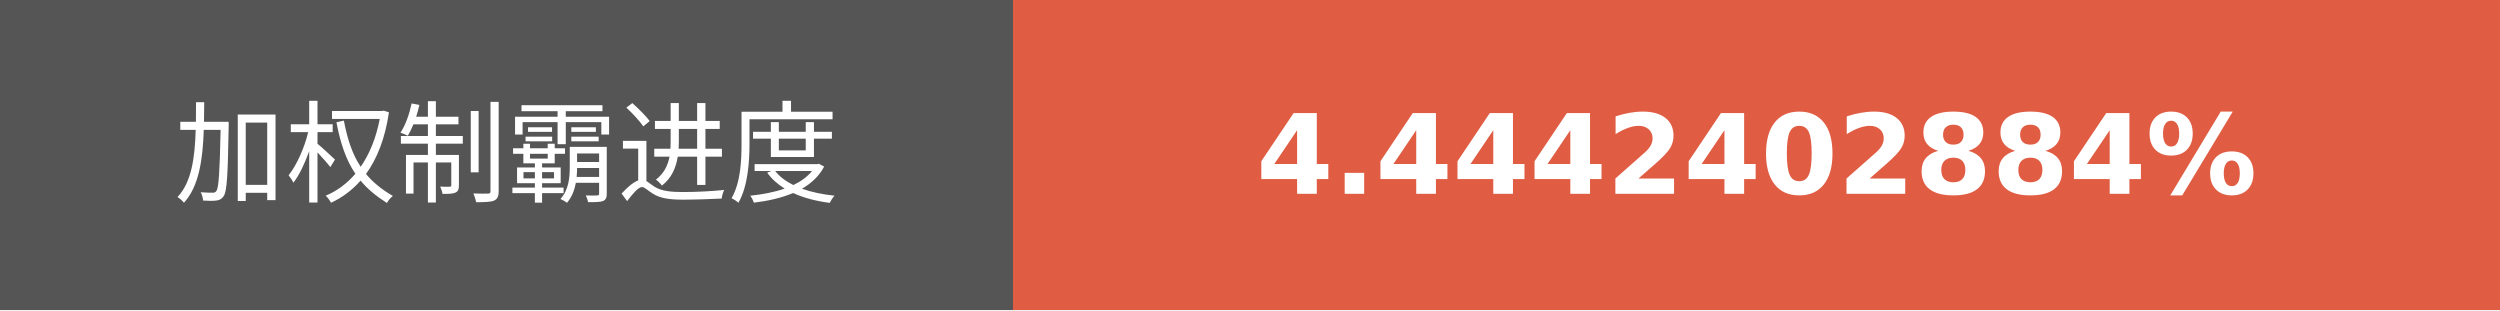
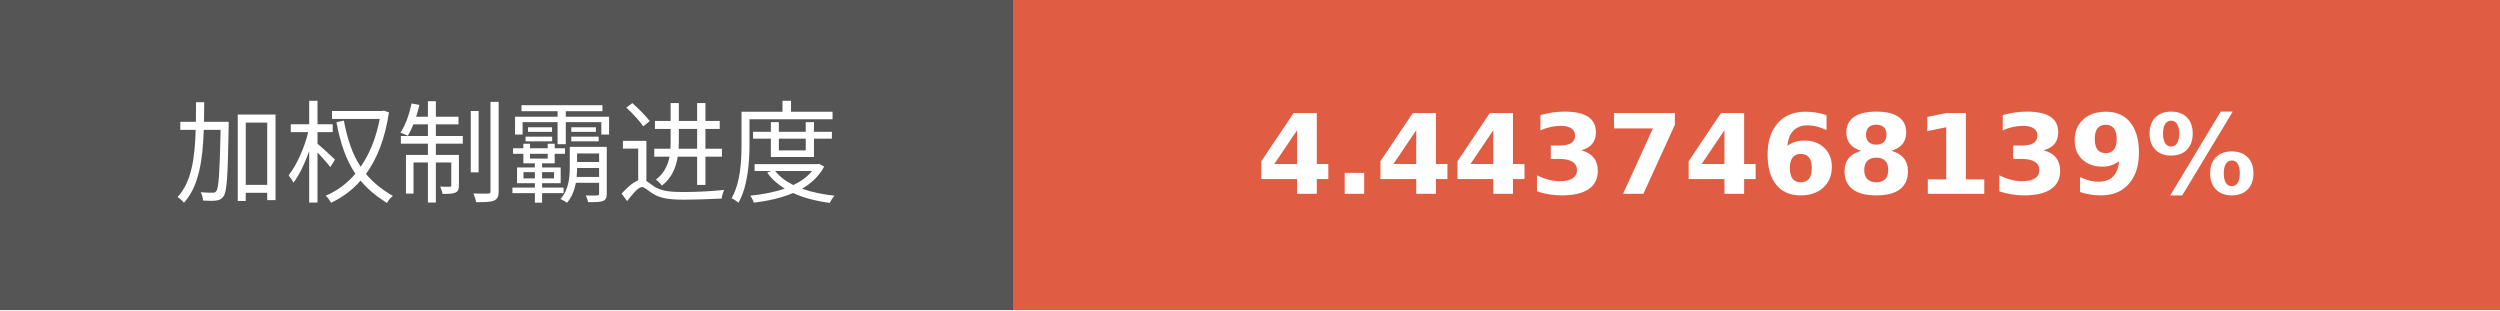
- <svg xmlns="http://www.w3.org/2000/svg" width="225.75" height="28" role="img" aria-label="加权制霸进度: 4.4442402884%">
+ <svg xmlns="http://www.w3.org/2000/svg" width="225.75" height="28" role="img" aria-label="加权制霸进度: 4.4437468139%">
  <g shape-rendering="crispEdges">
    <rect width="91.5" height="28" fill="#555" />
    <rect x="91.5" width="134.25" height="28" fill="#e05d44" />
  </g>
  <g fill="#fff" text-anchor="middle" font-family="Verdana,Geneva,DejaVu Sans,sans-serif" text-rendering="geometricPrecision" font-size="100">
    <text transform="scale(.1)" x="457.5" y="175" textLength="675" fill="#fff">加权制霸进度</text>
-     <text transform="scale(.1)" x="1586.25" y="175" textLength="1102.5" fill="#fff" font-weight="bold">4.4442402884%</text>
+     <text transform="scale(.1)" x="1586.25" y="175" textLength="1102.5" fill="#fff" font-weight="bold">4.4437468139%</text>
  </g>
</svg>
